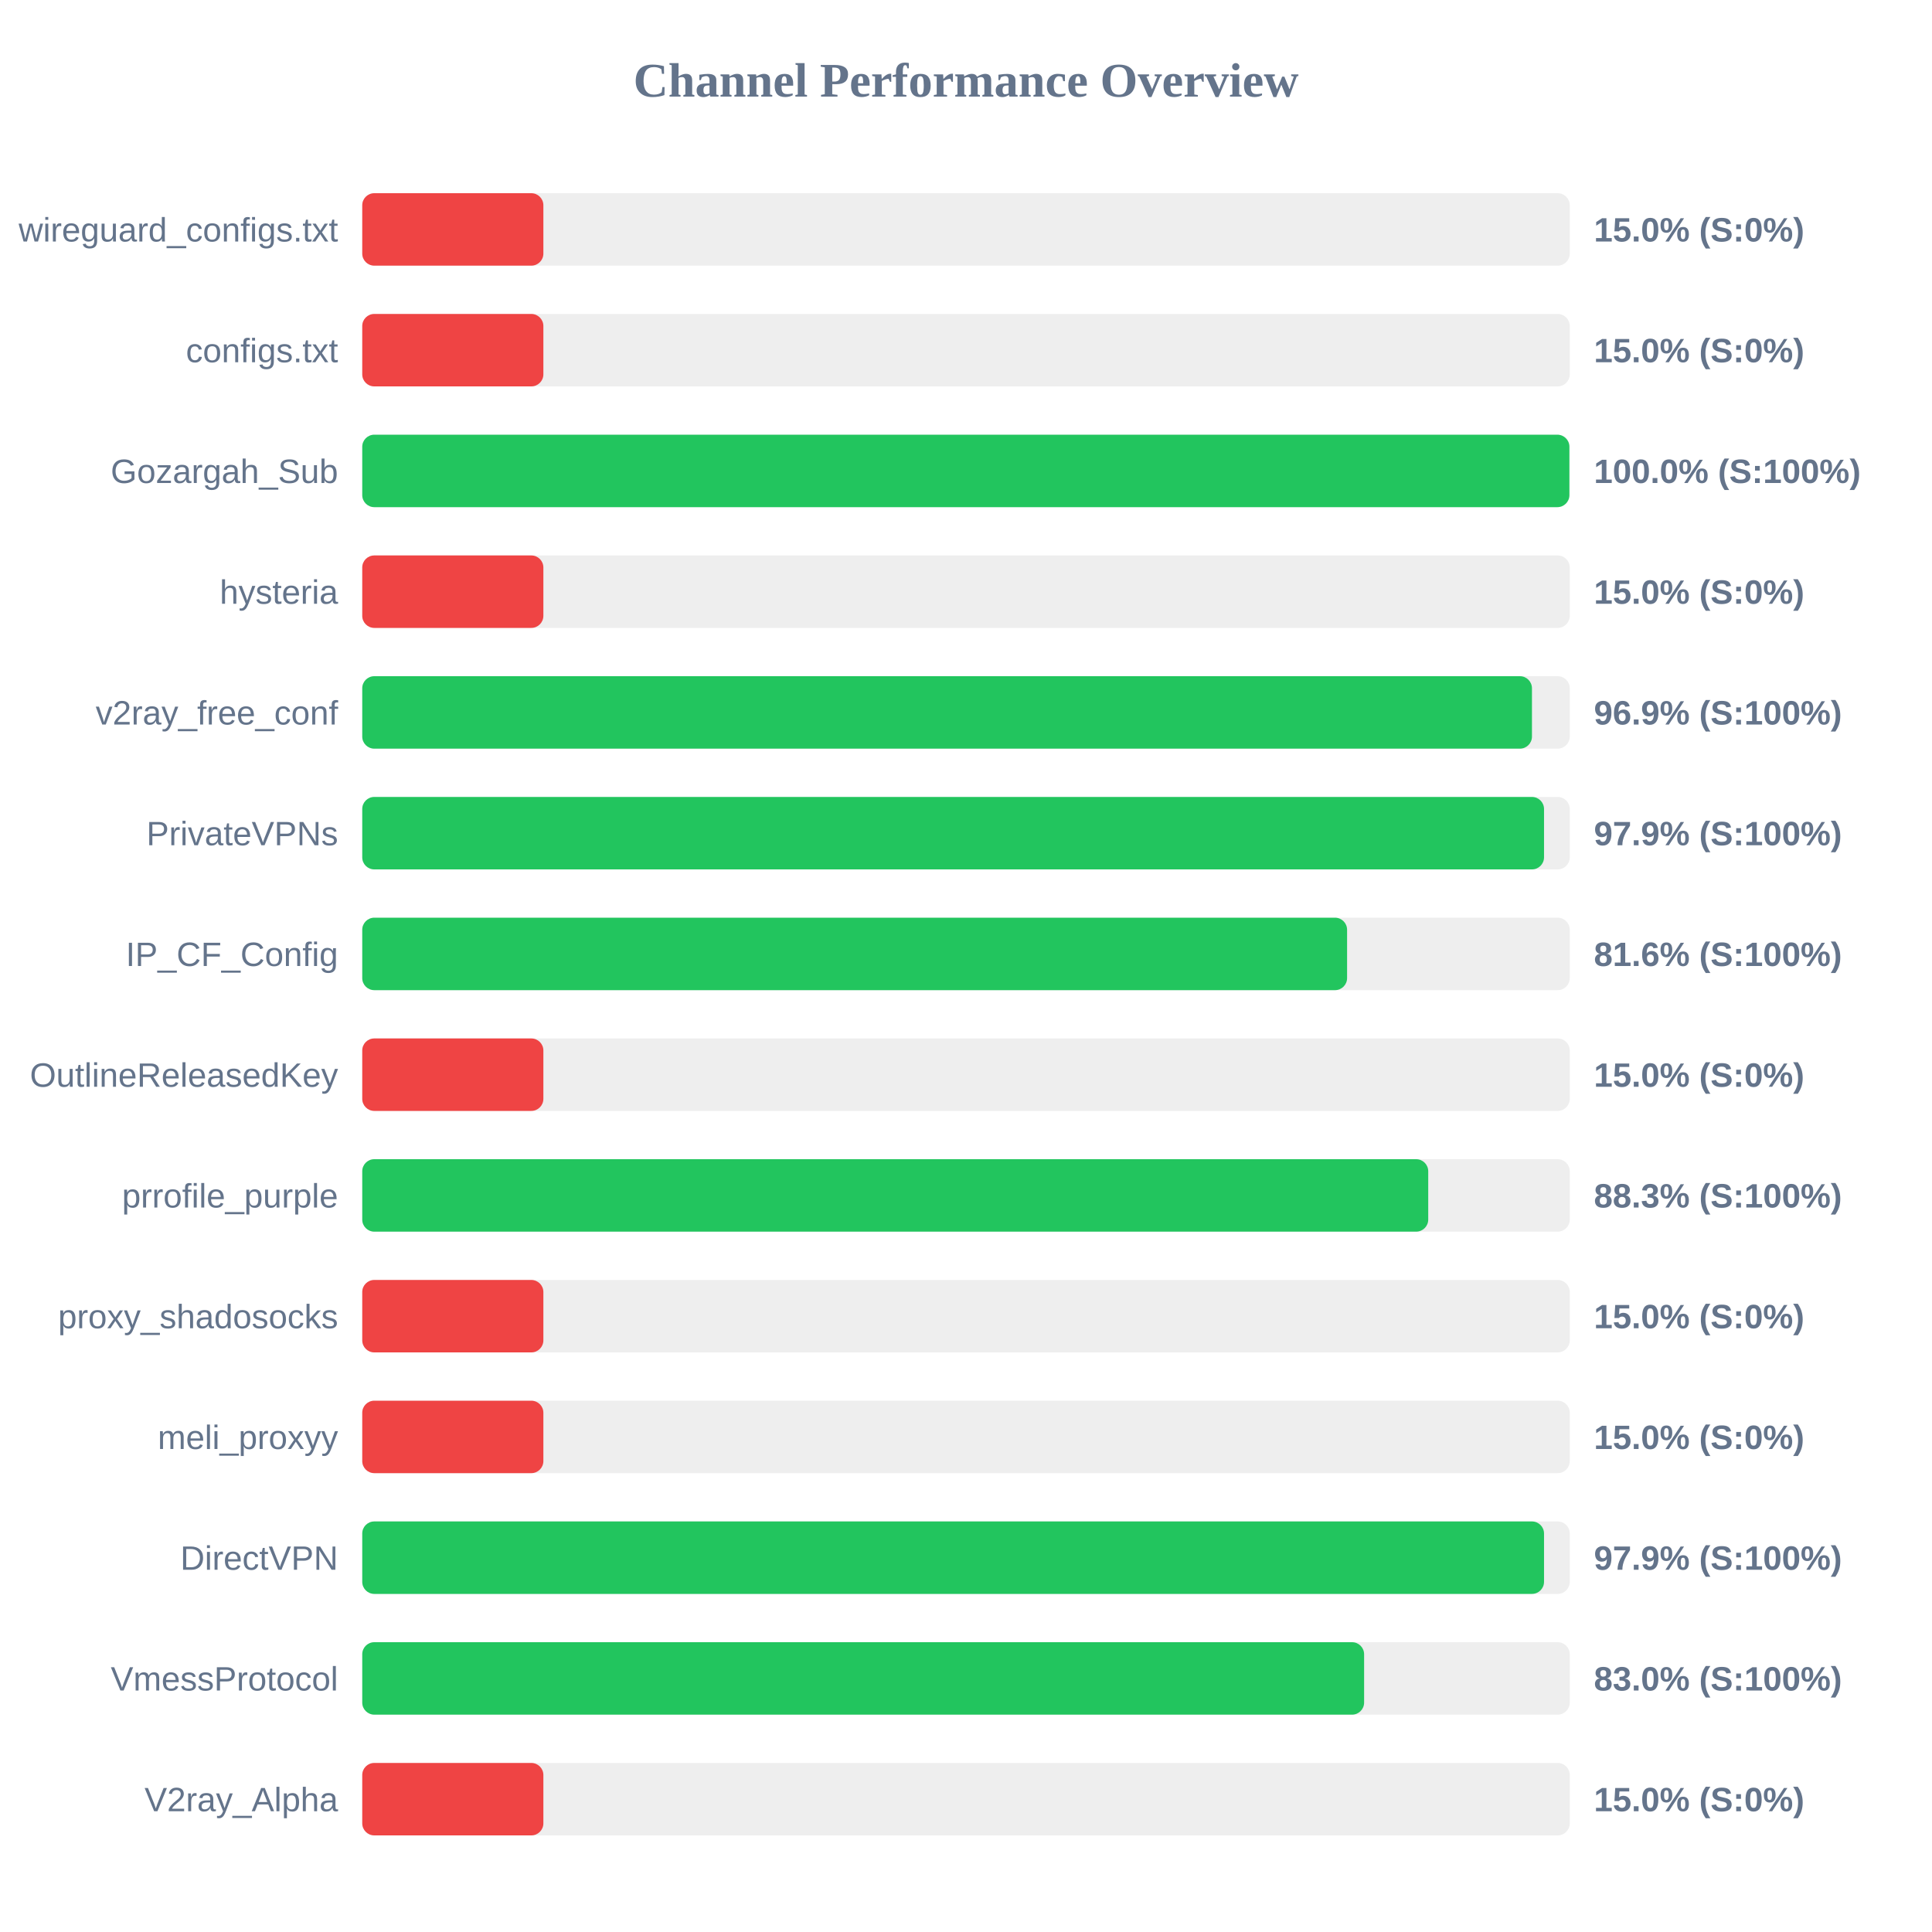
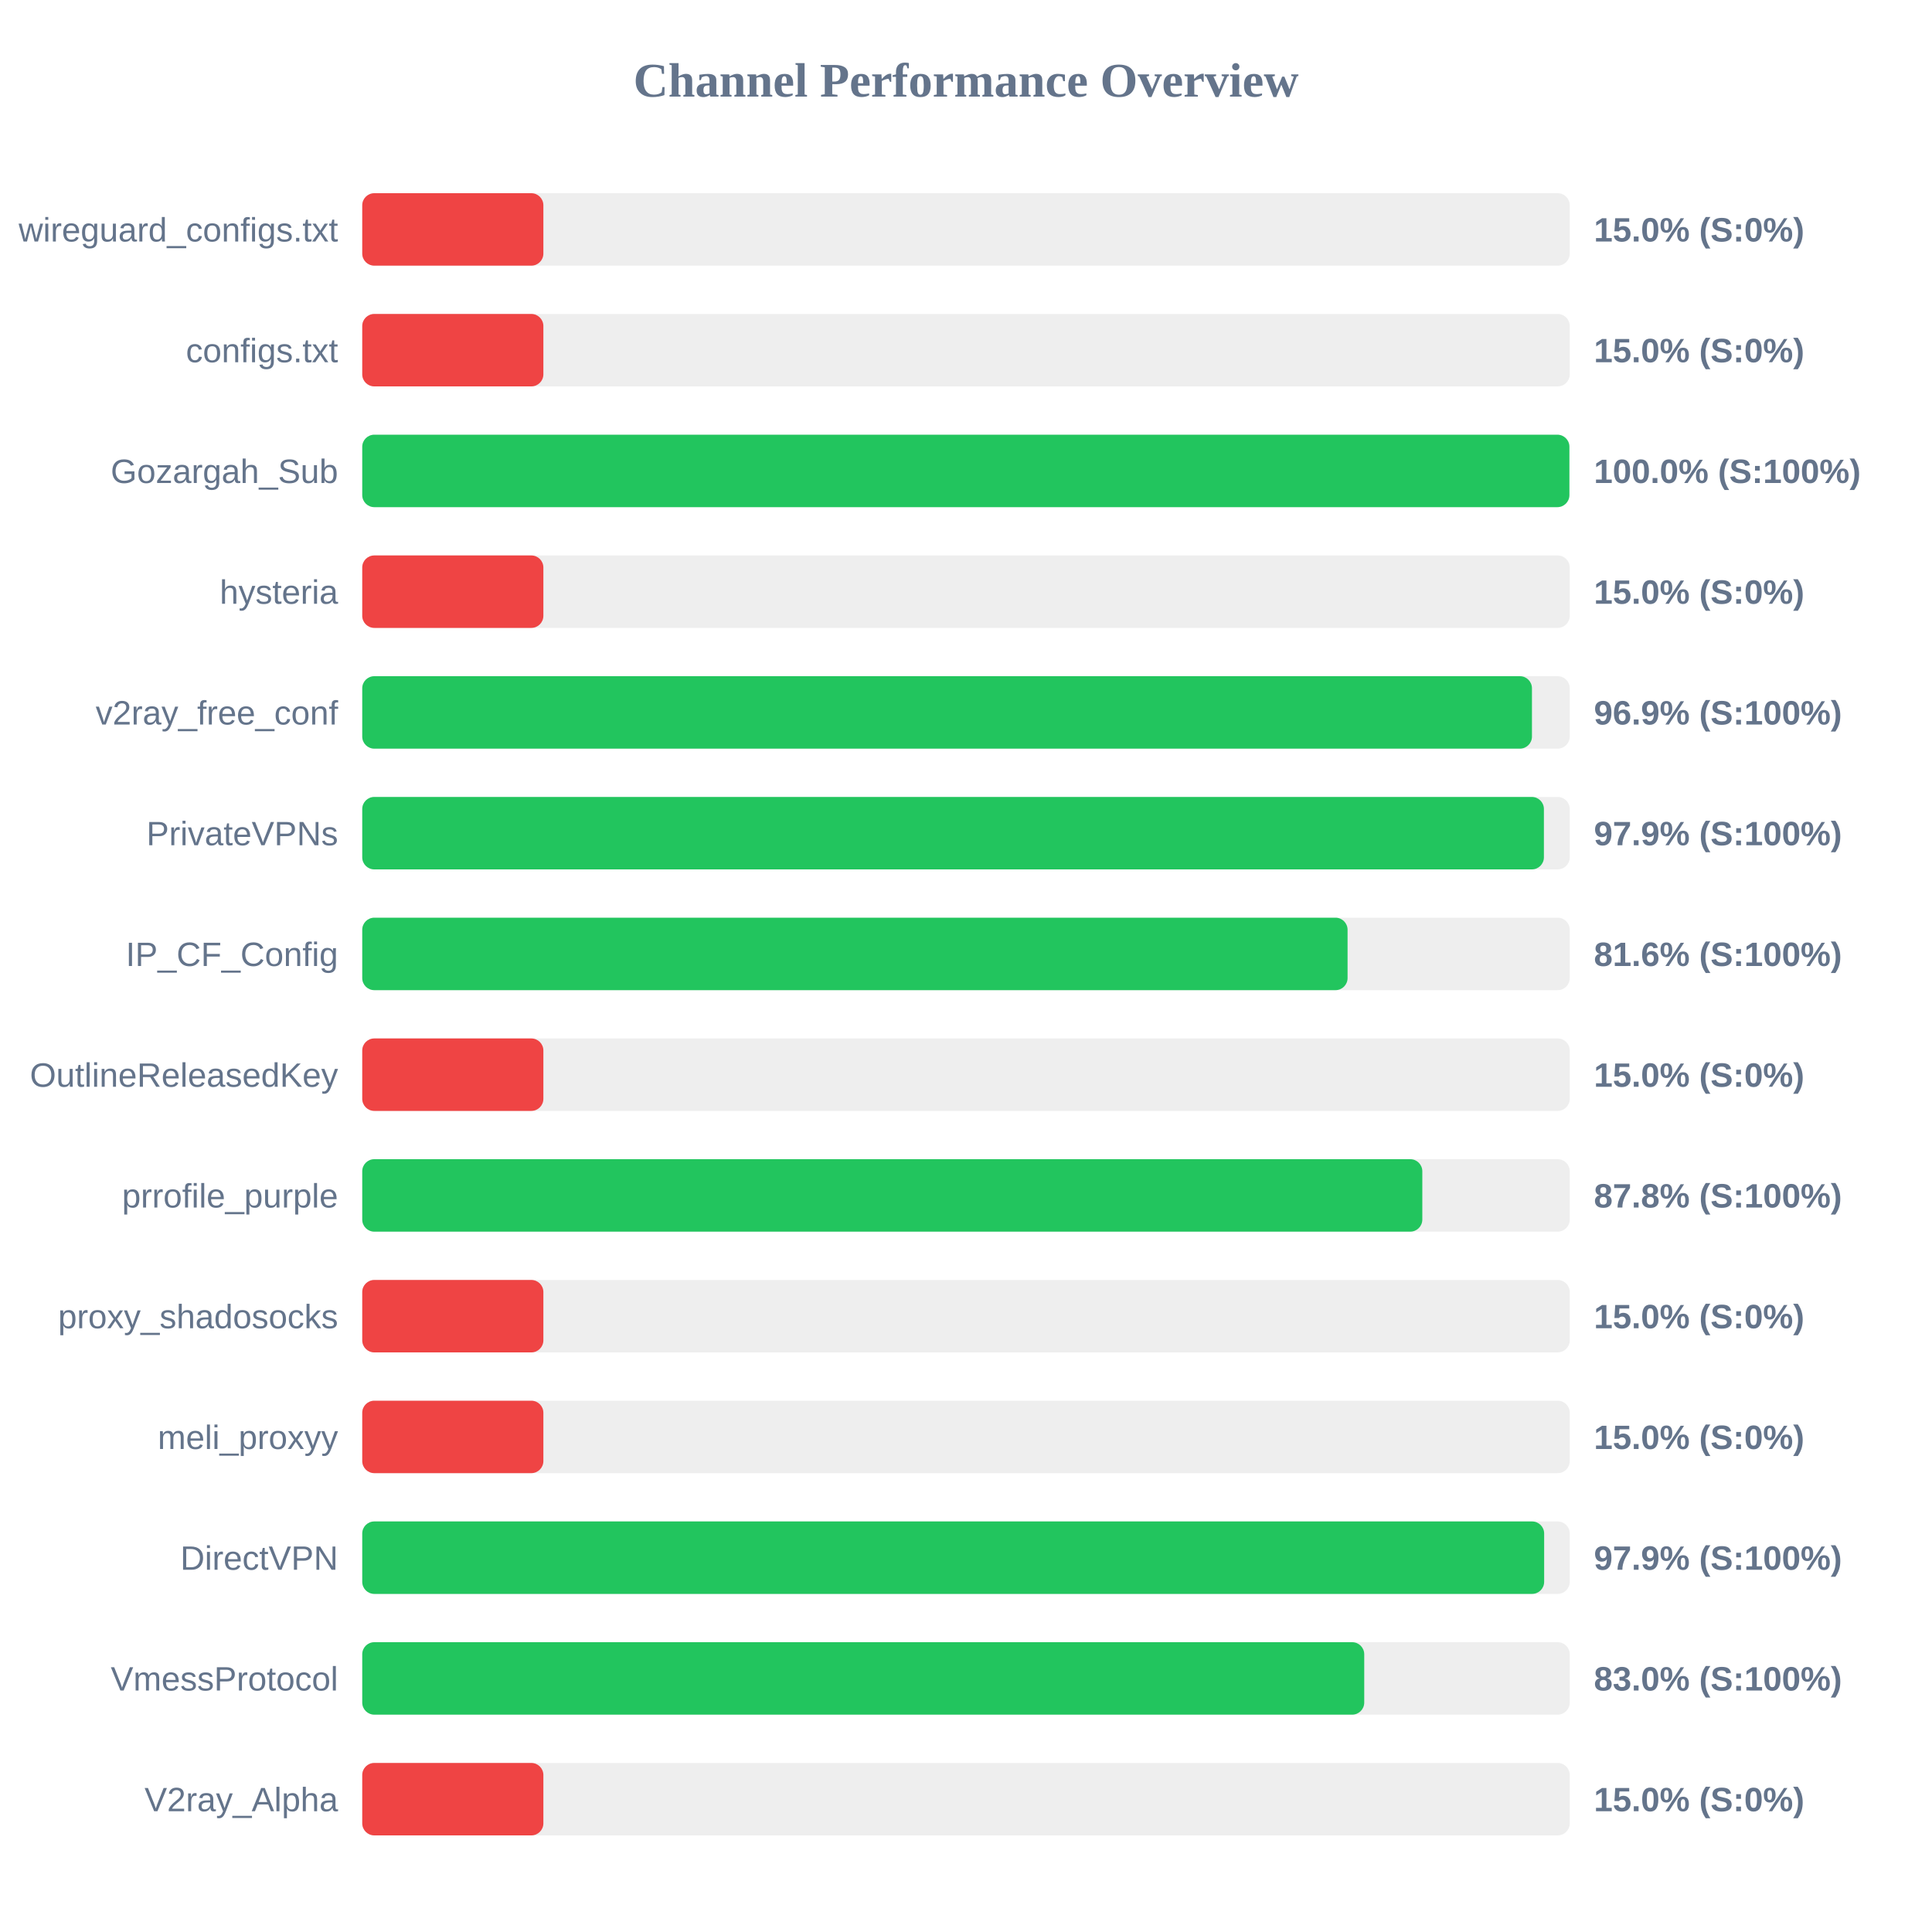
<svg xmlns="http://www.w3.org/2000/svg" width="800" height="800" version="1.1">
  <style>
        .row { font: 14px Arial; fill: #64748b; }
        .score { font: bold 14px Arial; fill: #64748b; }
    </style>
  <text x="400" y="40" text-anchor="middle" font-size="20px" font-weight="bold" fill="#64748b">Channel Performance Overview</text>
  <rect x="150" y="80" width="500" height="30" fill="#eee" rx="5" />
  <rect x="150" y="80" width="75.0" height="30" fill="#ef4444" rx="5" />
  <text x="140" y="100" text-anchor="end" class="row">wireguard_configs.txt</text>
  <text x="660" y="100" text-anchor="start" class="score">15.0% (S:0%)</text>
  <rect x="150" y="130" width="500" height="30" fill="#eee" rx="5" />
  <rect x="150" y="130" width="75.0" height="30" fill="#ef4444" rx="5" />
  <text x="140" y="150" text-anchor="end" class="row">configs.txt</text>
  <text x="660" y="150" text-anchor="start" class="score">15.0% (S:0%)</text>
  <rect x="150" y="180" width="500" height="30" fill="#eee" rx="5" />
  <rect x="150" y="180" width="499.85" height="30" fill="#22c55e" rx="5" />
  <text x="140" y="200" text-anchor="end" class="row">Gozargah_Sub</text>
  <text x="660" y="200" text-anchor="start" class="score">100.0% (S:100%)</text>
  <rect x="150" y="230" width="500" height="30" fill="#eee" rx="5" />
  <rect x="150" y="230" width="75.0" height="30" fill="#ef4444" rx="5" />
  <text x="140" y="250" text-anchor="end" class="row">hysteria</text>
  <text x="660" y="250" text-anchor="start" class="score">15.0% (S:0%)</text>
  <rect x="150" y="280" width="500" height="30" fill="#eee" rx="5" />
  <rect x="150" y="280" width="484.35" height="30" fill="#22c55e" rx="5" />
  <text x="140" y="300" text-anchor="end" class="row">v2ray_free_conf</text>
  <text x="660" y="300" text-anchor="start" class="score">96.9% (S:100%)</text>
  <rect x="150" y="330" width="500" height="30" fill="#eee" rx="5" />
-   <rect x="150" y="330" width="489.35" height="30" fill="#22c55e" rx="5" />
+   <rect x="150" y="330" width="489.3" height="30" fill="#22c55e" rx="5" />
  <text x="140" y="350" text-anchor="end" class="row">PrivateVPNs</text>
  <text x="660" y="350" text-anchor="start" class="score">97.9% (S:100%)</text>
  <rect x="150" y="380" width="500" height="30" fill="#eee" rx="5" />
-   <rect x="150" y="380" width="407.8" height="30" fill="#22c55e" rx="5" />
+   <rect x="150" y="380" width="408.0" height="30" fill="#22c55e" rx="5" />
  <text x="140" y="400" text-anchor="end" class="row">IP_CF_Config</text>
  <text x="660" y="400" text-anchor="start" class="score">81.6% (S:100%)</text>
  <rect x="150" y="430" width="500" height="30" fill="#eee" rx="5" />
  <rect x="150" y="430" width="75.0" height="30" fill="#ef4444" rx="5" />
  <text x="140" y="450" text-anchor="end" class="row">OutlineReleasedKey</text>
  <text x="660" y="450" text-anchor="start" class="score">15.0% (S:0%)</text>
  <rect x="150" y="480" width="500" height="30" fill="#eee" rx="5" />
-   <rect x="150" y="480" width="441.4" height="30" fill="#22c55e" rx="5" />
+   <rect x="150" y="480" width="438.95" height="30" fill="#22c55e" rx="5" />
  <text x="140" y="500" text-anchor="end" class="row">prrofile_purple</text>
-   <text x="660" y="500" text-anchor="start" class="score">88.3% (S:100%)</text>
+   <text x="660" y="500" text-anchor="start" class="score">87.8% (S:100%)</text>
  <rect x="150" y="530" width="500" height="30" fill="#eee" rx="5" />
  <rect x="150" y="530" width="75.0" height="30" fill="#ef4444" rx="5" />
  <text x="140" y="550" text-anchor="end" class="row">proxy_shadosocks</text>
  <text x="660" y="550" text-anchor="start" class="score">15.0% (S:0%)</text>
  <rect x="150" y="580" width="500" height="30" fill="#eee" rx="5" />
  <rect x="150" y="580" width="75.0" height="30" fill="#ef4444" rx="5" />
  <text x="140" y="600" text-anchor="end" class="row">meli_proxyy</text>
  <text x="660" y="600" text-anchor="start" class="score">15.0% (S:0%)</text>
  <rect x="150" y="630" width="500" height="30" fill="#eee" rx="5" />
-   <rect x="150" y="630" width="489.35" height="30" fill="#22c55e" rx="5" />
+   <rect x="150" y="630" width="489.4" height="30" fill="#22c55e" rx="5" />
  <text x="140" y="650" text-anchor="end" class="row">DirectVPN</text>
  <text x="660" y="650" text-anchor="start" class="score">97.9% (S:100%)</text>
  <rect x="150" y="680" width="500" height="30" fill="#eee" rx="5" />
-   <rect x="150" y="680" width="414.85" height="30" fill="#22c55e" rx="5" />
+   <rect x="150" y="680" width="414.9" height="30" fill="#22c55e" rx="5" />
  <text x="140" y="700" text-anchor="end" class="row">VmessProtocol</text>
  <text x="660" y="700" text-anchor="start" class="score">83.0% (S:100%)</text>
  <rect x="150" y="730" width="500" height="30" fill="#eee" rx="5" />
  <rect x="150" y="730" width="75.0" height="30" fill="#ef4444" rx="5" />
  <text x="140" y="750" text-anchor="end" class="row">V2ray_Alpha</text>
  <text x="660" y="750" text-anchor="start" class="score">15.0% (S:0%)</text>
</svg>
